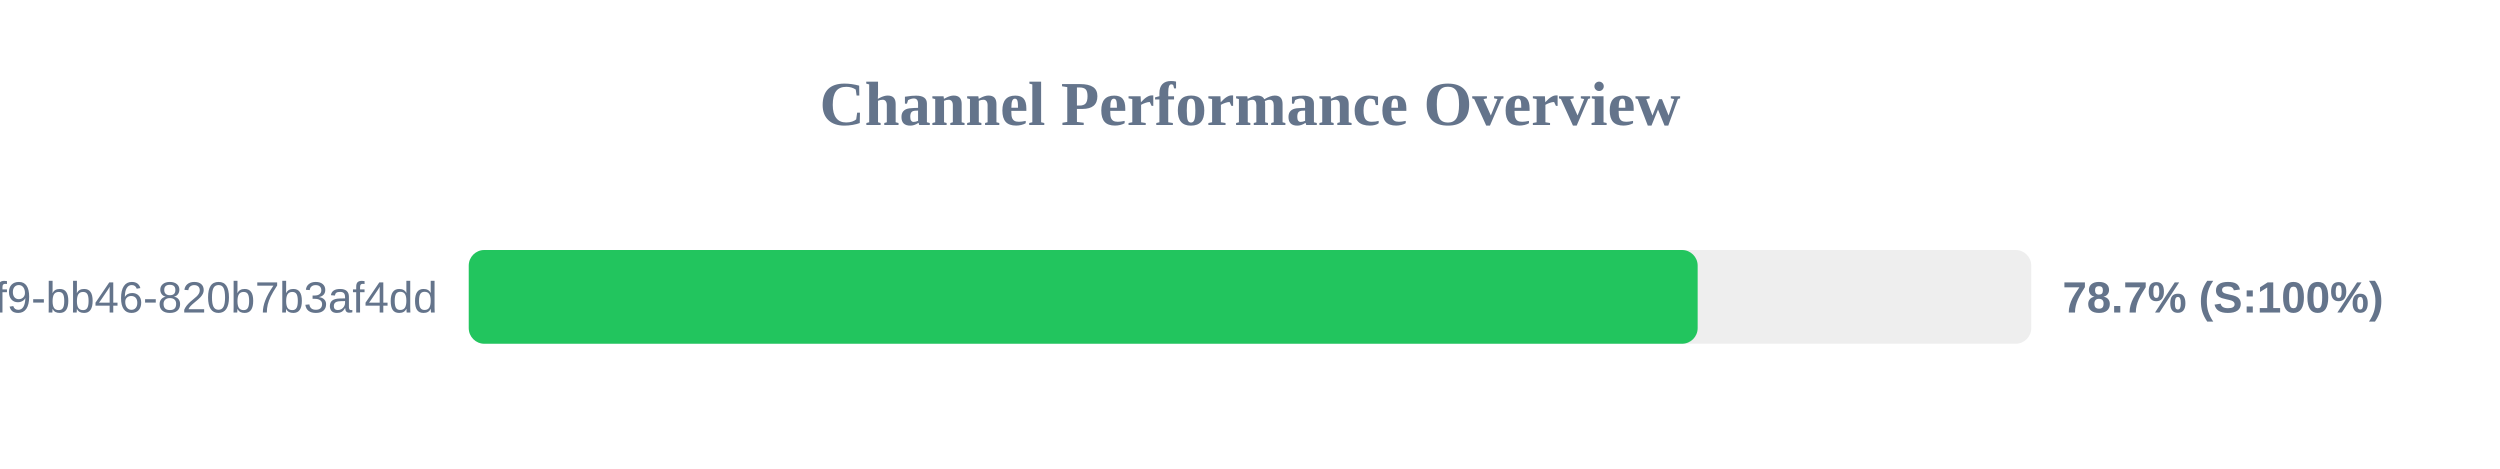
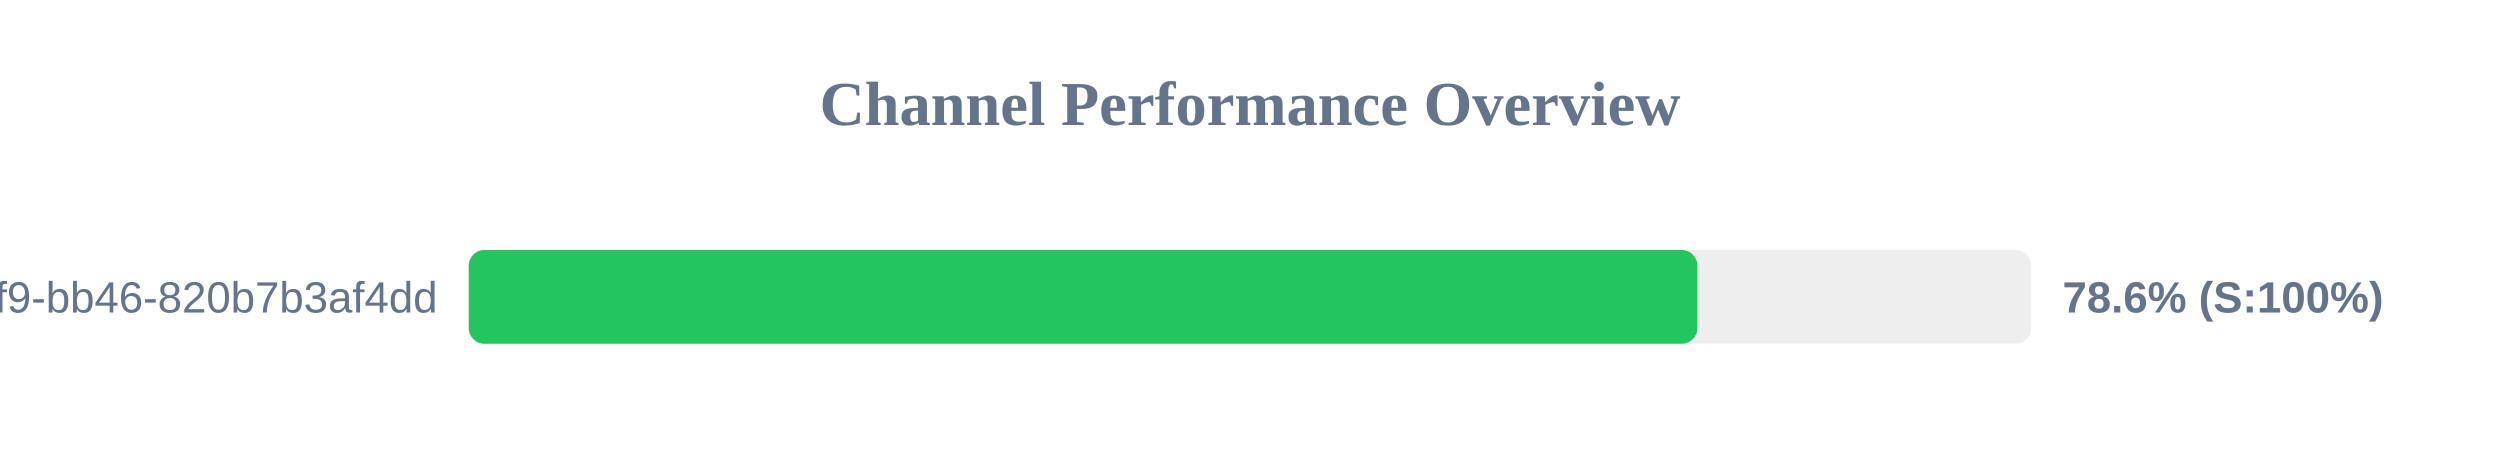
<svg xmlns="http://www.w3.org/2000/svg" width="800" height="150" version="1.1">
  <style>
        .row { font: 14px Arial; fill: #64748b; }
        .score { font: bold 14px Arial; fill: #64748b; }
    </style>
  <text x="400" y="40" text-anchor="middle" font-size="20px" font-weight="bold" fill="#64748b">Channel Performance Overview</text>
  <rect x="150" y="80" width="500" height="30" fill="#eee" rx="5" />
-   <rect x="150" y="80" width="393.25" height="30" fill="#22c55e" rx="5" />
+   <rect x="150" y="80" width="393.15" height="30" fill="#22c55e" rx="5" />
  <text x="140" y="100" text-anchor="end" class="row">?uuid=80b2ac81-ba69-41f9-bb46-820b7b3af4dd</text>
-   <text x="660" y="100" text-anchor="start" class="score">78.7% (S:100%)</text>
+   <text x="660" y="100" text-anchor="start" class="score">78.6% (S:100%)</text>
</svg>
